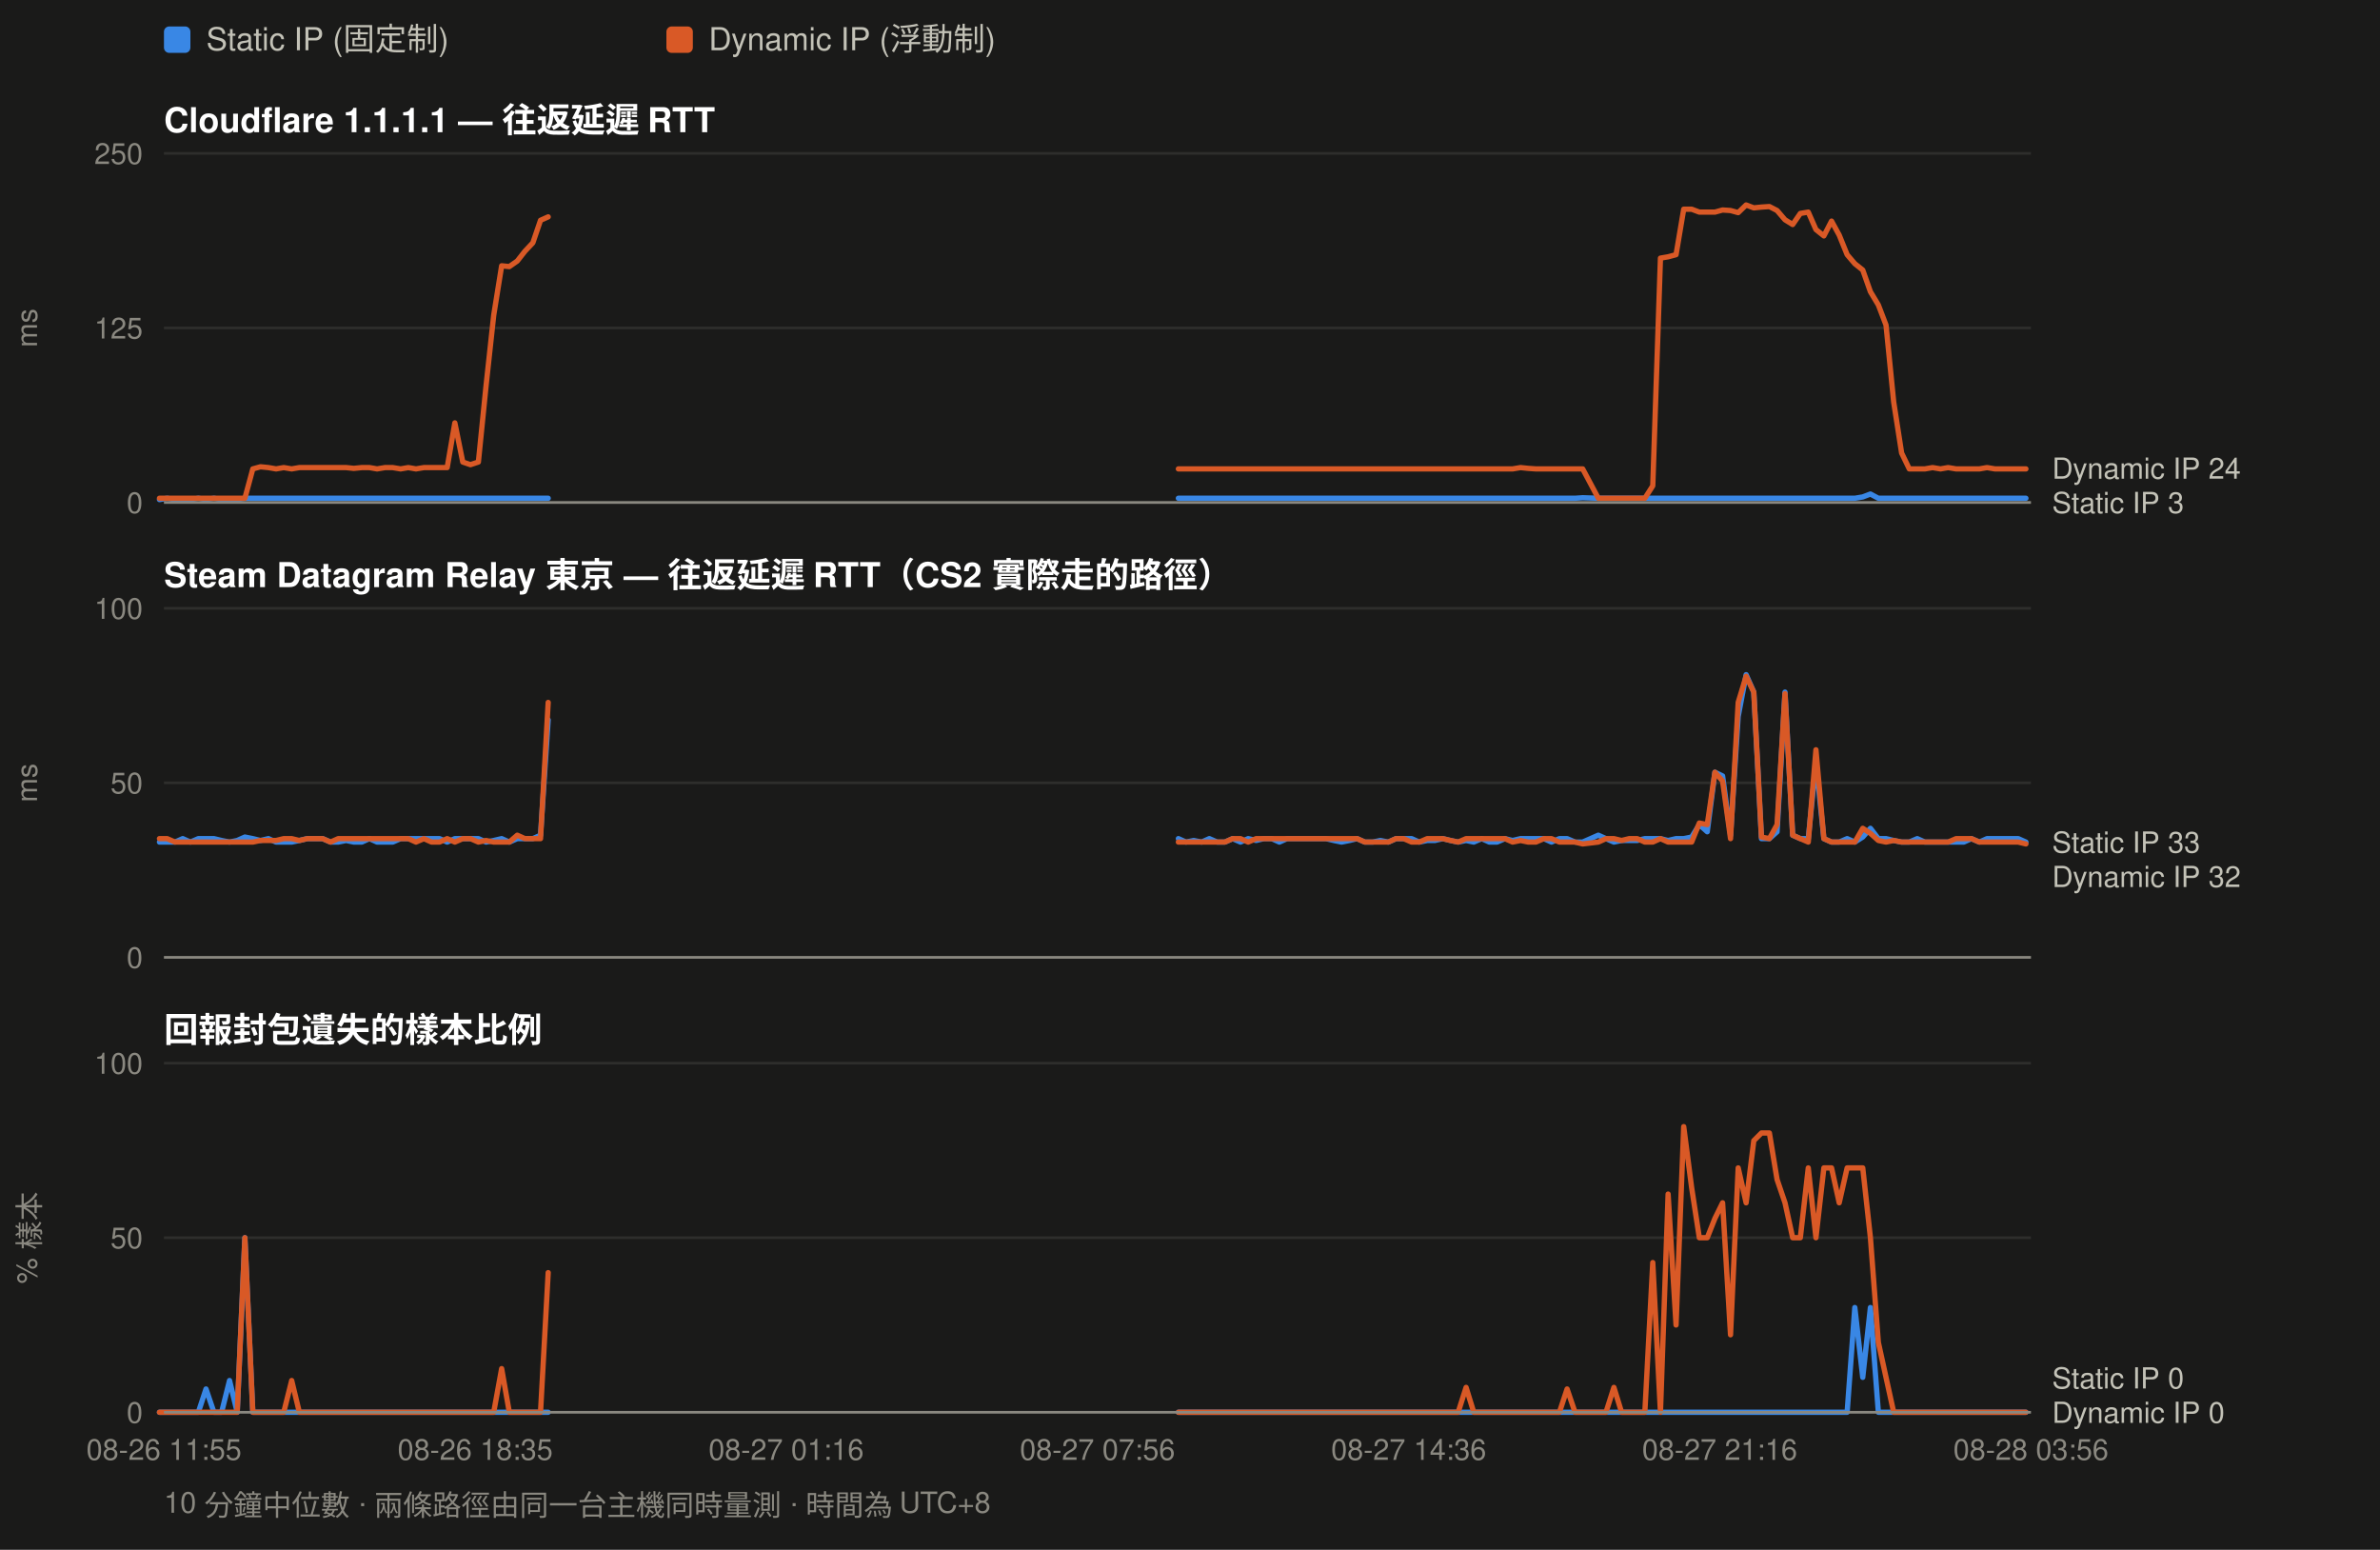
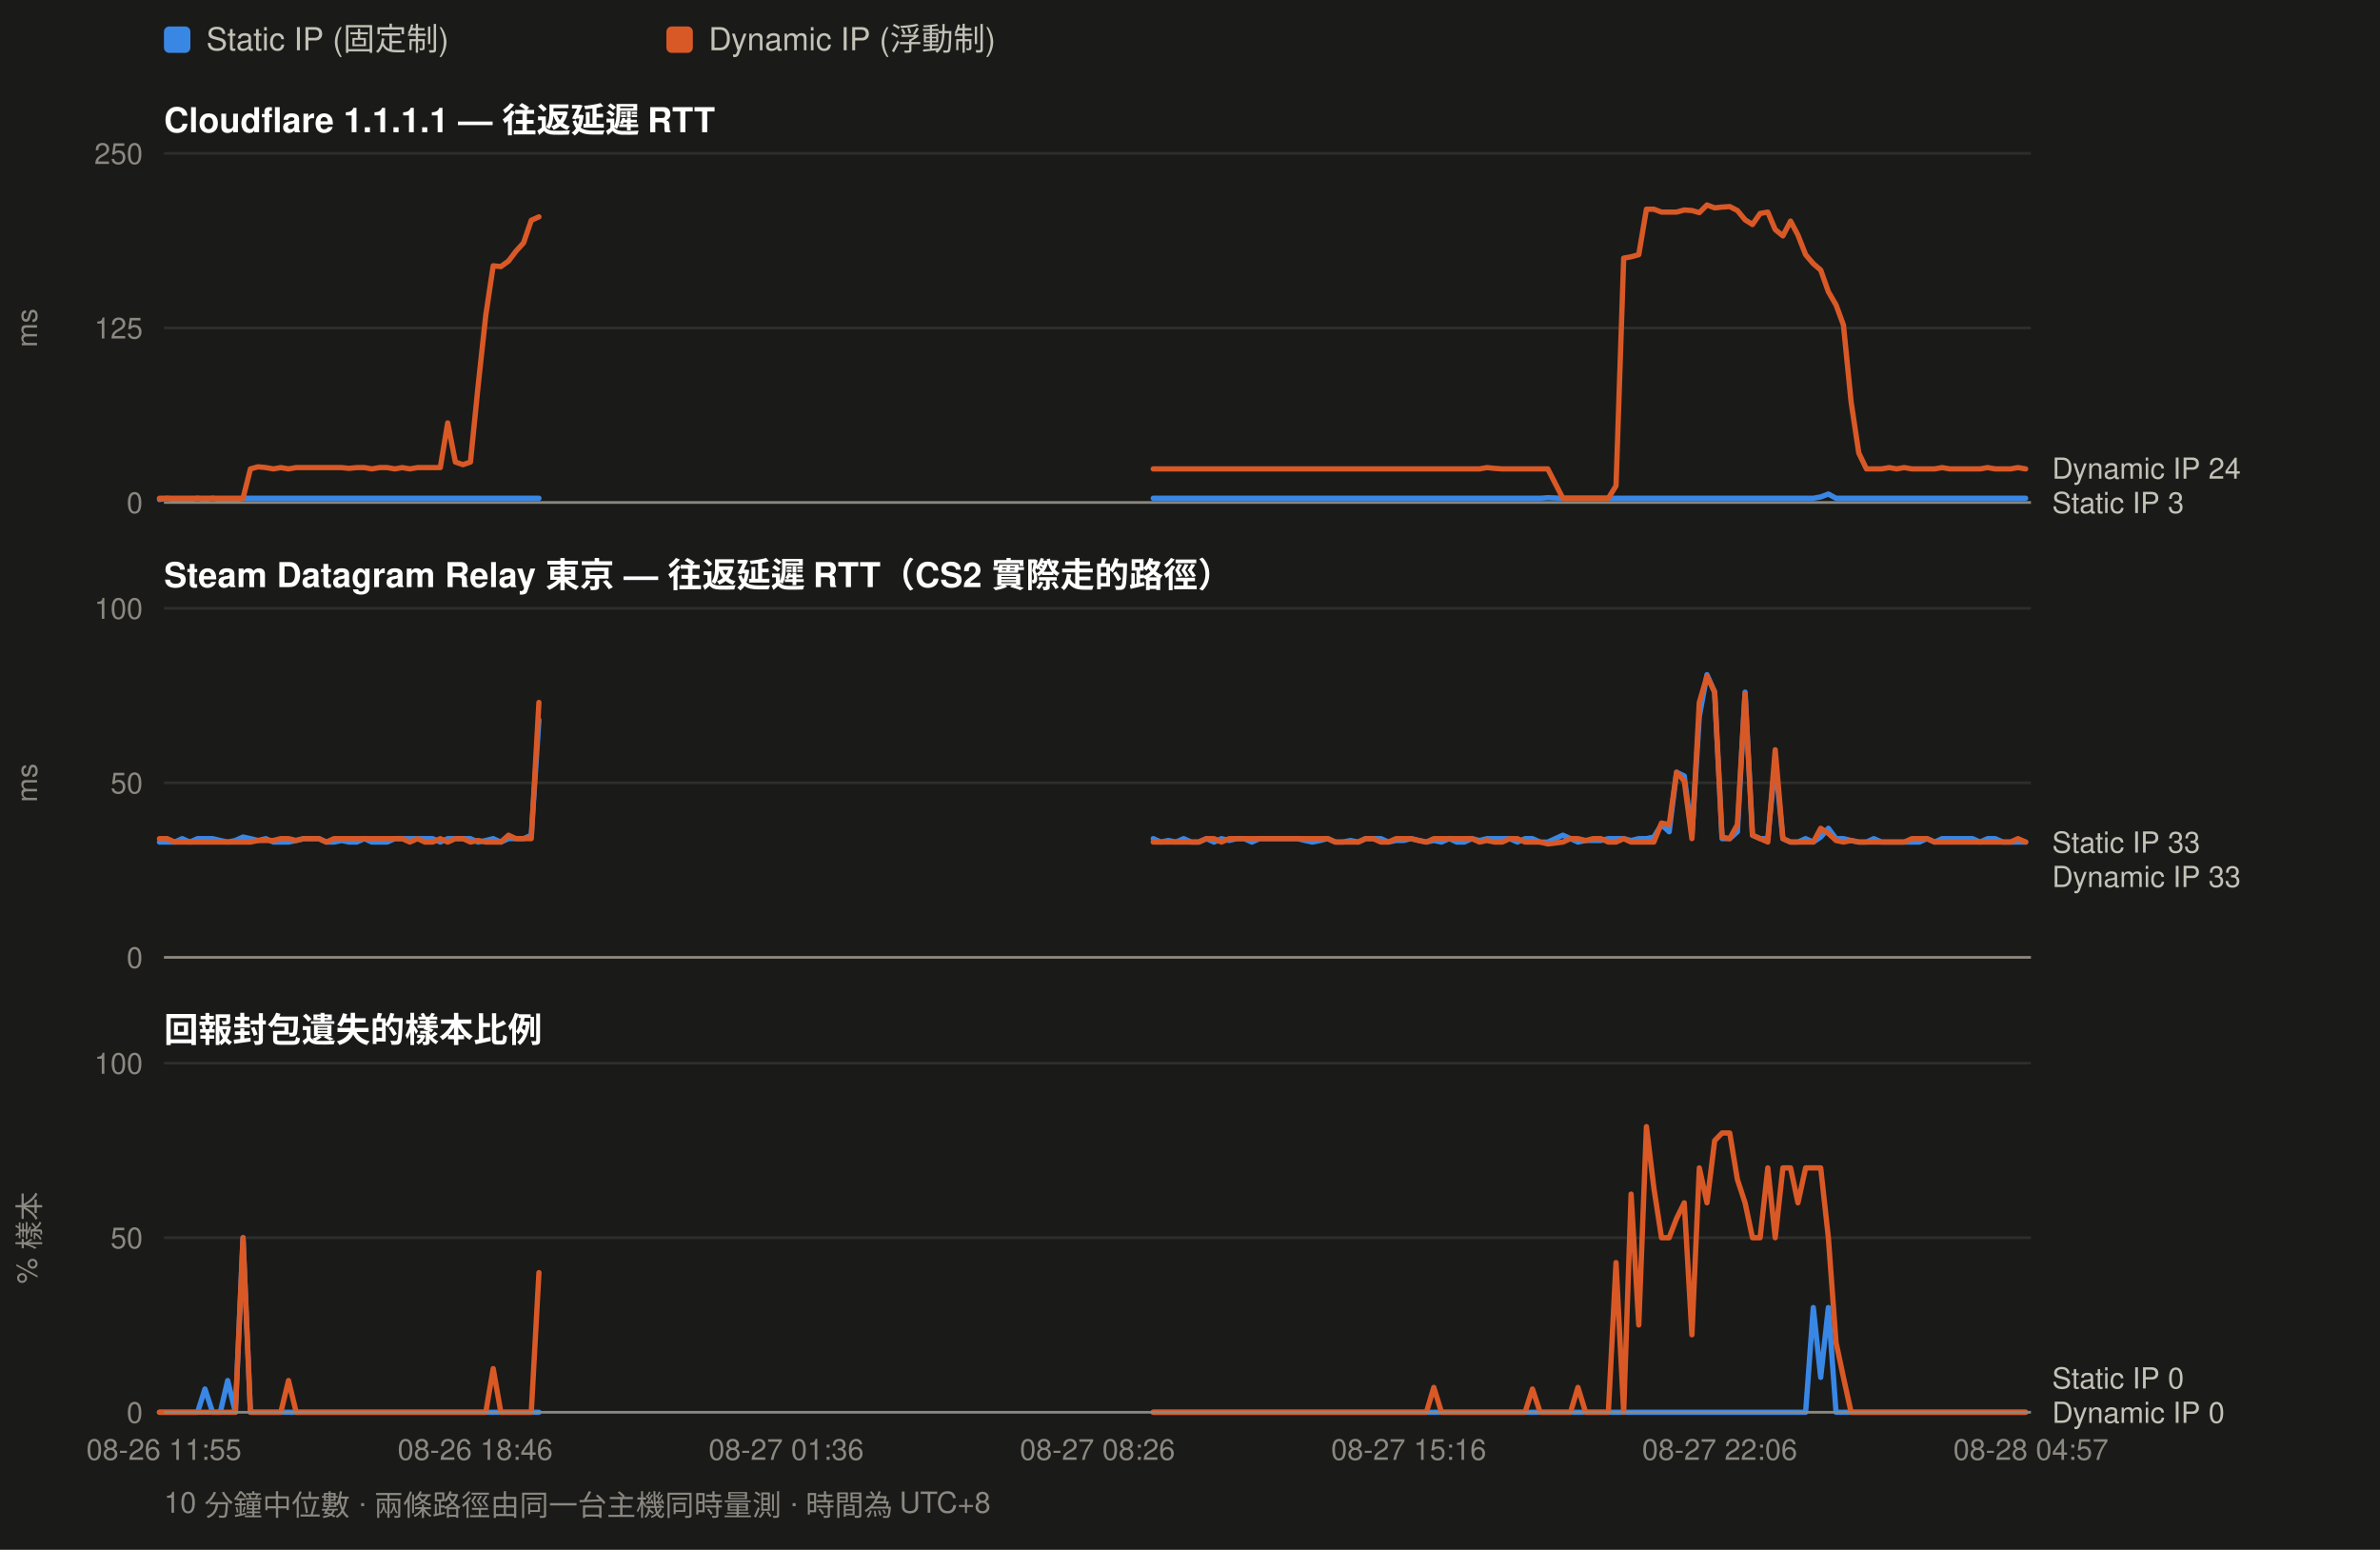
<svg xmlns="http://www.w3.org/2000/svg" width="900" height="586" viewBox="0 0 900 586" font-family="ui-sans-serif,-apple-system,Segoe UI,Helvetica,Arial,sans-serif">
  <rect width="900" height="586" fill="#1a1a19" />
  <rect x="62" y="10" width="10" height="10" rx="2" fill="#3987e5" />
  <text x="78" y="19" font-size="12" fill="#c3c2b7">Static IP (固定制)</text>
  <rect x="252" y="10" width="10" height="10" rx="2" fill="#d95926" />
  <text x="268" y="19" font-size="12" fill="#c3c2b7">Dynamic IP (浮動制)</text>
  <text x="62" y="50" font-size="13" font-weight="600" fill="#ffffff">Cloudflare 1.1.1.1 — 往返延遲 RTT</text>
  <line x1="62" y1="190.0" x2="768" y2="190.0" stroke="#2e2e2c" stroke-width="1" />
  <text x="54" y="194.0" font-size="11" text-anchor="end" fill="#8a8880">0</text>
  <line x1="62" y1="124.0" x2="768" y2="124.0" stroke="#2e2e2c" stroke-width="1" />
  <text x="54" y="128.0" font-size="11" text-anchor="end" fill="#8a8880">125</text>
  <line x1="62" y1="58.0" x2="768" y2="58.0" stroke="#2e2e2c" stroke-width="1" />
  <text x="54" y="62.0" font-size="11" text-anchor="end" fill="#8a8880">250</text>
  <text x="14" y="124.0" font-size="11" fill="#8a8880" transform="rotate(-90 14 124.0)" text-anchor="middle">ms</text>
-   <path d="M60.3 188.9 L63.2 188.4 L66.2 188.9 L69.1 188.9 L72.0 188.9 L75.0 188.4 L77.9 188.9 L80.9 188.4 L83.8 188.9 L86.8 188.9 L89.7 188.9 L92.6 188.4 L95.6 188.4 L98.5 188.4 L101.5 188.4 L104.4 188.4 L107.3 188.4 L110.3 188.4 L113.2 188.4 L116.2 188.4 L119.1 188.4 L122.0 188.4 L125.0 188.4 L127.9 188.4 L130.9 188.4 L133.8 188.4 L136.8 188.4 L139.7 188.4 L142.6 188.4 L145.6 188.4 L148.5 188.4 L151.5 188.4 L154.4 188.4 L157.3 188.4 L160.3 188.4 L163.2 188.4 L166.2 188.4 L169.1 188.4 L172.0 188.4 L175.0 188.4 L177.9 188.4 L180.9 188.4 L183.8 188.4 L186.7 188.4 L189.7 188.4 L192.6 188.4 L195.6 188.4 L198.5 188.4 L201.5 188.4 L204.4 188.4 L207.3 188.4" fill="none" stroke="#3987e5" stroke-width="2" stroke-linejoin="round" stroke-linecap="round" />
-   <path d="M445.6 188.4 L448.5 188.4 L451.4 188.4 L454.4 188.4 L457.3 188.4 L460.3 188.4 L463.2 188.4 L466.1 188.4 L469.1 188.4 L472.0 188.4 L475.0 188.4 L477.9 188.4 L480.9 188.4 L483.8 188.4 L486.7 188.4 L489.7 188.4 L492.6 188.4 L495.6 188.4 L498.5 188.4 L501.4 188.4 L504.4 188.4 L507.3 188.4 L510.3 188.4 L513.2 188.4 L516.1 188.4 L519.1 188.4 L522.0 188.4 L525.0 188.4 L527.9 188.4 L530.8 188.4 L533.8 188.4 L536.7 188.4 L539.7 188.4 L542.6 188.4 L545.6 188.4 L548.5 188.4 L551.4 188.4 L554.4 188.4 L557.3 188.4 L560.3 188.4 L563.2 188.4 L566.1 188.4 L569.1 188.4 L572.0 188.4 L575.0 188.4 L577.9 188.4 L580.8 188.4 L583.8 188.4 L586.7 188.4 L589.7 188.4 L592.6 188.4 L595.6 188.4 L598.5 188.2 L604.4 188.4 L607.3 188.4 L610.3 188.4 L613.2 188.4 L616.1 188.4 L619.1 188.4 L622.0 188.4 L625.0 188.4 L627.9 188.4 L630.8 188.4 L633.8 188.4 L636.7 188.4 L639.7 188.4 L642.6 188.4 L645.6 188.4 L648.5 188.4 L651.4 188.4 L654.4 188.4 L657.3 188.4 L660.3 188.4 L663.2 188.4 L666.1 188.4 L669.1 188.4 L672.0 188.4 L675.0 188.4 L677.9 188.4 L680.8 188.4 L683.8 188.4 L686.7 188.4 L689.7 188.4 L692.6 188.4 L695.5 188.4 L698.5 188.4 L701.4 188.4 L704.4 187.9 L707.3 186.8 L710.3 188.4 L713.2 188.4 L716.1 188.4 L719.1 188.4 L722.0 188.4 L725.0 188.4 L727.9 188.4 L730.8 188.4 L733.8 188.4 L736.7 188.4 L739.7 188.4 L742.6 188.4 L745.5 188.4 L748.5 188.4 L751.4 188.4 L754.4 188.4 L757.3 188.4 L760.3 188.4 L763.2 188.4 L766.1 188.4" fill="none" stroke="#3987e5" stroke-width="2" stroke-linejoin="round" stroke-linecap="round" />
-   <path d="M60.3 188.4 L63.2 188.4 L66.2 188.4 L69.1 188.4 L72.0 188.4 L75.0 188.4 L77.9 188.4 L80.9 188.4 L83.8 188.4 L86.8 188.4 L89.7 188.4 L92.6 188.4 L95.6 177.3 L98.5 176.5 L101.5 176.8 L104.4 177.3 L107.3 176.8 L110.3 177.3 L113.2 176.8 L116.2 176.8 L119.1 176.8 L122.0 176.8 L125.0 176.8 L127.9 176.8 L130.9 176.8 L133.8 177.1 L136.8 176.8 L139.7 176.8 L142.6 177.3 L145.6 176.8 L148.5 176.8 L151.5 177.3 L154.4 176.8 L157.3 177.3 L160.3 176.8 L163.2 176.8 L166.2 176.8 L169.1 176.8 L172.0 159.9 L175.0 174.7 L177.9 175.7 L180.9 174.7 L183.8 145.9 L186.7 119.2 L189.7 100.5 L192.6 100.8 L195.6 98.7 L198.5 95.0 L201.5 91.8 L204.4 83.3 L207.3 82.0" fill="none" stroke="#d95926" stroke-width="2" stroke-linejoin="round" stroke-linecap="round" />
-   <path d="M445.6 177.3 L448.5 177.3 L451.4 177.3 L454.4 177.3 L457.3 177.3 L460.3 177.3 L463.2 177.3 L466.1 177.3 L469.1 177.3 L472.0 177.3 L475.0 177.3 L477.9 177.3 L480.9 177.3 L483.8 177.3 L486.7 177.3 L489.7 177.3 L492.6 177.3 L495.6 177.3 L498.5 177.3 L501.4 177.3 L504.4 177.3 L507.3 177.3 L510.3 177.3 L513.2 177.3 L516.1 177.3 L519.1 177.3 L522.0 177.3 L525.0 177.3 L527.9 177.3 L530.8 177.3 L533.8 177.3 L536.7 177.3 L539.7 177.3 L542.6 177.3 L545.6 177.3 L548.5 177.3 L551.4 177.3 L554.4 177.3 L557.3 177.3 L560.3 177.3 L563.2 177.3 L566.1 177.3 L569.1 177.3 L572.0 177.3 L575.0 176.8 L577.9 177.1 L580.8 177.3 L583.8 177.3 L586.7 177.3 L589.7 177.3 L592.6 177.3 L595.6 177.3 L598.5 177.3 L604.4 188.4 L607.3 188.4 L610.3 188.4 L613.2 188.4 L616.1 188.4 L619.1 188.4 L622.0 188.4 L625.0 183.7 L627.9 97.6 L630.8 97.1 L633.8 96.3 L636.7 79.1 L639.7 79.1 L642.6 80.2 L645.6 80.2 L648.5 80.2 L651.4 79.4 L654.4 79.6 L657.3 80.4 L660.3 77.5 L663.2 78.6 L666.1 78.3 L669.1 78.1 L672.0 79.6 L675.0 83.1 L677.9 84.9 L680.8 80.7 L683.8 80.2 L686.7 86.8 L689.7 89.2 L692.6 83.6 L695.5 88.9 L698.5 96.3 L701.4 99.7 L704.4 102.1 L707.3 110.3 L710.3 115.3 L713.2 122.9 L716.1 152.0 L719.1 171.3 L722.0 177.3 L725.0 177.3 L727.9 177.3 L730.8 176.8 L733.8 177.3 L736.7 176.8 L739.7 177.3 L742.6 177.3 L745.5 177.3 L748.5 177.3 L751.4 176.8 L754.4 177.3 L757.3 177.3 L760.3 177.3 L763.2 177.3 L766.1 177.3" fill="none" stroke="#d95926" stroke-width="2" stroke-linejoin="round" stroke-linecap="round" />
+   <path d="M60.3 188.9 L63.2 188.4 L66.1 188.9 L68.9 188.9 L71.8 188.9 L74.7 188.4 L77.5 188.9 L80.4 188.4 L83.3 188.9 L86.1 188.9 L89.0 188.9 L91.9 188.4 L94.7 188.4 L97.6 188.4 L100.5 188.4 L103.4 188.4 L106.2 188.4 L109.1 188.4 L112.0 188.4 L114.8 188.4 L117.7 188.4 L120.6 188.4 L123.4 188.4 L126.3 188.4 L129.2 188.4 L132.0 188.4 L134.9 188.4 L137.8 188.4 L140.6 188.4 L143.5 188.4 L146.4 188.4 L149.3 188.4 L152.1 188.4 L155.0 188.4 L157.9 188.4 L160.7 188.4 L163.6 188.4 L166.5 188.4 L169.3 188.4 L172.2 188.4 L175.1 188.4 L177.9 188.4 L180.8 188.4 L183.7 188.4 L186.5 188.4 L189.4 188.4 L192.3 188.4 L195.1 188.4 L198.0 188.4 L200.9 188.4 L203.8 188.4" fill="none" stroke="#3987e5" stroke-width="2" stroke-linejoin="round" stroke-linecap="round" />
+   <path d="M436.1 188.4 L439.0 188.4 L441.8 188.4 L444.7 188.4 L447.6 188.4 L450.5 188.4 L453.3 188.4 L456.2 188.4 L459.1 188.4 L461.9 188.4 L464.8 188.4 L467.7 188.4 L470.5 188.4 L473.4 188.4 L476.3 188.4 L479.1 188.4 L482.0 188.4 L484.9 188.4 L487.7 188.4 L490.6 188.4 L493.5 188.4 L496.3 188.4 L499.2 188.4 L502.1 188.4 L505.0 188.4 L507.8 188.4 L510.7 188.4 L513.6 188.4 L516.4 188.4 L519.3 188.4 L522.2 188.4 L525.0 188.4 L527.9 188.4 L530.8 188.4 L533.6 188.4 L536.5 188.4 L539.4 188.4 L542.2 188.4 L545.1 188.4 L548.0 188.4 L550.9 188.4 L553.7 188.4 L556.6 188.4 L559.5 188.4 L562.3 188.4 L565.2 188.4 L568.1 188.4 L570.9 188.4 L573.8 188.4 L576.7 188.4 L579.5 188.4 L582.4 188.4 L585.3 188.2 L591.0 188.4 L593.9 188.4 L596.7 188.4 L599.6 188.4 L602.5 188.4 L605.4 188.4 L608.2 188.4 L611.1 188.4 L614.0 188.4 L616.8 188.4 L619.7 188.4 L622.6 188.4 L625.4 188.4 L628.3 188.4 L631.2 188.4 L634.0 188.4 L636.9 188.4 L639.8 188.4 L642.6 188.4 L645.5 188.4 L648.4 188.4 L651.2 188.4 L654.1 188.4 L657.0 188.4 L659.9 188.4 L662.7 188.4 L665.6 188.4 L668.5 188.4 L671.3 188.4 L674.2 188.4 L677.1 188.4 L679.9 188.4 L682.8 188.4 L685.7 188.4 L688.5 187.9 L691.4 186.8 L694.3 188.4 L697.1 188.4 L700.0 188.4 L702.9 188.4 L705.8 188.4 L708.6 188.4 L711.5 188.4 L714.4 188.4 L717.2 188.4 L720.1 188.4 L723.0 188.4 L725.8 188.4 L728.7 188.4 L731.6 188.4 L734.4 188.4 L737.3 188.4 L740.2 188.4 L743.0 188.4 L745.9 188.4 L748.8 188.4 L751.6 188.4 L754.5 188.4 L757.4 188.4 L760.3 188.4 L763.1 188.4 L766.0 188.4" fill="none" stroke="#3987e5" stroke-width="2" stroke-linejoin="round" stroke-linecap="round" />
+   <path d="M60.3 188.4 L63.2 188.4 L66.1 188.4 L68.9 188.4 L71.8 188.4 L74.7 188.4 L77.5 188.4 L80.4 188.4 L83.3 188.4 L86.1 188.4 L89.0 188.4 L91.9 188.4 L94.7 177.3 L97.6 176.5 L100.5 176.8 L103.4 177.3 L106.2 176.8 L109.1 177.3 L112.0 176.8 L114.8 176.8 L117.7 176.8 L120.6 176.8 L123.4 176.8 L126.3 176.8 L129.2 176.8 L132.0 177.1 L134.9 176.8 L137.8 176.8 L140.6 177.3 L143.5 176.8 L146.4 176.8 L149.3 177.3 L152.1 176.8 L155.0 177.3 L157.9 176.8 L160.7 176.8 L163.6 176.8 L166.5 176.8 L169.3 159.9 L172.2 174.7 L175.1 175.7 L177.9 174.7 L180.8 145.9 L183.7 119.2 L186.5 100.5 L189.4 100.8 L192.3 98.7 L195.1 95.0 L198.0 91.8 L200.9 83.3 L203.8 82.0" fill="none" stroke="#d95926" stroke-width="2" stroke-linejoin="round" stroke-linecap="round" />
+   <path d="M436.1 177.3 L439.0 177.3 L441.8 177.3 L444.7 177.3 L447.6 177.3 L450.5 177.3 L453.3 177.3 L456.2 177.3 L459.1 177.3 L461.9 177.3 L464.8 177.3 L467.7 177.3 L470.5 177.3 L473.4 177.3 L476.3 177.3 L479.1 177.3 L482.0 177.3 L484.9 177.3 L487.7 177.3 L490.6 177.3 L493.5 177.3 L496.3 177.3 L499.2 177.3 L502.1 177.3 L505.0 177.3 L507.8 177.3 L510.7 177.3 L513.6 177.3 L516.4 177.3 L519.3 177.3 L522.2 177.3 L525.0 177.3 L527.9 177.3 L530.8 177.3 L533.6 177.3 L536.5 177.3 L539.4 177.3 L542.2 177.3 L545.1 177.3 L548.0 177.3 L550.9 177.3 L553.7 177.3 L556.6 177.3 L559.5 177.3 L562.3 176.8 L565.2 177.1 L568.1 177.3 L570.9 177.3 L573.8 177.3 L576.7 177.3 L579.5 177.3 L582.4 177.3 L585.3 177.3 L591.0 188.4 L593.9 188.4 L596.7 188.4 L599.6 188.4 L602.5 188.4 L605.4 188.4 L608.2 188.4 L611.1 183.7 L614.0 97.6 L616.8 97.1 L619.7 96.3 L622.6 79.1 L625.4 79.1 L628.3 80.2 L631.2 80.2 L634.0 80.2 L636.9 79.4 L639.8 79.6 L642.6 80.4 L645.5 77.5 L648.4 78.6 L651.2 78.3 L654.1 78.1 L657.0 79.6 L659.9 83.1 L662.7 84.9 L665.6 80.7 L668.5 80.2 L671.3 86.8 L674.2 89.2 L677.1 83.6 L679.9 88.9 L682.8 96.3 L685.7 99.7 L688.5 102.1 L691.4 110.3 L694.3 115.3 L697.1 122.9 L700.0 152.0 L702.9 171.3 L705.8 177.3 L708.6 177.3 L711.5 177.3 L714.4 176.8 L717.2 177.3 L720.1 176.8 L723.0 177.3 L725.8 177.3 L728.7 177.3 L731.6 177.3 L734.4 176.8 L737.3 177.3 L740.2 177.3 L743.0 177.3 L745.9 177.3 L748.8 177.3 L751.6 176.8 L754.5 177.3 L757.4 177.3 L760.3 177.3 L763.1 176.8 L766.0 177.3" fill="none" stroke="#d95926" stroke-width="2" stroke-linejoin="round" stroke-linecap="round" />
  <text x="776" y="181.0" font-size="11" fill="#c3c2b7">Dynamic IP 24</text>
  <text x="776" y="194.0" font-size="11" fill="#c3c2b7">Static IP 3</text>
  <line x1="62" y1="190" x2="768" y2="190" stroke="#8a8880" stroke-width="1" />
  <text x="62" y="222" font-size="13" font-weight="600" fill="#ffffff">Steam Datagram Relay 東京 — 往返延遲 RTT（CS2 實際走的路徑）</text>
  <line x1="62" y1="362.0" x2="768" y2="362.0" stroke="#2e2e2c" stroke-width="1" />
  <text x="54" y="366.0" font-size="11" text-anchor="end" fill="#8a8880">0</text>
  <line x1="62" y1="296.0" x2="768" y2="296.0" stroke="#2e2e2c" stroke-width="1" />
  <text x="54" y="300.0" font-size="11" text-anchor="end" fill="#8a8880">50</text>
  <line x1="62" y1="230.0" x2="768" y2="230.0" stroke="#2e2e2c" stroke-width="1" />
  <text x="54" y="234.0" font-size="11" text-anchor="end" fill="#8a8880">100</text>
  <text x="14" y="296.0" font-size="11" fill="#8a8880" transform="rotate(-90 14 296.0)" text-anchor="middle">ms</text>
-   <path d="M60.3 318.4 L63.2 318.4 L66.2 318.4 L69.1 317.1 L72.0 318.4 L75.0 317.1 L77.9 317.1 L80.9 317.1 L83.8 317.8 L86.8 318.4 L89.7 317.8 L92.6 316.5 L95.6 317.1 L98.5 317.8 L101.5 317.1 L104.4 318.4 L107.3 318.4 L110.3 318.4 L113.2 317.8 L116.2 317.1 L119.1 317.1 L122.0 317.1 L125.0 318.4 L127.9 318.4 L130.9 317.8 L133.8 318.4 L136.8 318.4 L139.7 317.1 L142.6 318.4 L145.6 318.4 L148.5 318.4 L151.5 317.1 L154.4 317.1 L157.3 317.1 L160.3 317.1 L163.2 317.1 L166.2 317.1 L169.1 318.4 L172.0 317.1 L175.0 317.1 L177.9 317.1 L180.9 317.1 L183.8 318.4 L186.7 317.8 L189.7 317.1 L192.6 318.4 L195.6 317.1 L198.5 317.1 L201.5 317.1 L204.4 315.8 L207.3 272.2" fill="none" stroke="#3987e5" stroke-width="2" stroke-linejoin="round" stroke-linecap="round" />
-   <path d="M445.6 317.1 L448.5 318.4 L451.4 317.8 L454.4 318.4 L457.3 317.1 L460.3 318.4 L463.2 318.4 L466.1 317.1 L469.1 318.4 L472.0 317.1 L475.0 317.8 L477.9 317.1 L480.9 317.1 L483.8 318.4 L486.7 317.1 L489.7 317.1 L492.6 317.1 L495.6 317.1 L498.5 317.1 L501.4 317.1 L504.4 317.8 L507.3 318.4 L510.3 317.8 L513.2 317.1 L516.1 318.4 L519.1 318.4 L522.0 317.8 L525.0 318.4 L527.9 317.1 L530.8 317.1 L533.8 317.1 L536.7 318.4 L539.7 317.8 L542.6 317.8 L545.6 317.1 L548.5 317.8 L551.4 318.4 L554.4 317.8 L557.3 318.4 L560.3 317.1 L563.2 318.4 L566.1 318.4 L569.1 317.1 L572.0 317.8 L575.0 317.1 L577.9 317.1 L580.8 317.1 L583.8 317.1 L586.7 318.4 L589.7 317.1 L592.6 317.1 L595.6 318.4 L598.5 318.4 L604.4 315.8 L607.3 317.1 L610.3 318.4 L613.2 317.8 L616.1 317.8 L619.1 317.8 L622.0 317.1 L625.0 317.1 L627.9 317.1 L630.8 317.8 L633.8 317.1 L636.7 317.1 L639.7 316.5 L642.6 311.8 L645.6 314.5 L648.5 292.0 L651.4 293.4 L654.4 315.8 L657.3 270.9 L660.3 255.1 L663.2 261.7 L666.1 317.1 L669.1 317.1 L672.0 314.5 L675.0 261.7 L677.9 315.8 L680.8 317.1 L683.8 317.1 L686.7 288.1 L689.7 317.1 L692.6 318.4 L695.5 318.4 L698.5 317.1 L701.4 318.4 L704.4 316.5 L707.3 313.2 L710.3 317.1 L713.2 317.1 L716.1 317.8 L719.1 318.4 L722.0 318.4 L725.0 317.1 L727.9 318.4 L730.8 318.4 L733.8 318.4 L736.7 318.4 L739.7 318.4 L742.6 318.4 L745.5 317.1 L748.5 318.4 L751.4 317.1 L754.4 317.1 L757.3 317.1 L760.3 317.1 L763.2 317.1 L766.1 318.4" fill="none" stroke="#3987e5" stroke-width="2" stroke-linejoin="round" stroke-linecap="round" />
-   <path d="M60.3 317.1 L63.2 317.1 L66.2 318.4 L69.1 318.4 L72.0 318.4 L75.0 318.4 L77.9 318.4 L80.9 318.4 L83.8 318.4 L86.8 318.4 L89.7 318.4 L92.6 318.4 L95.6 318.4 L98.5 317.8 L101.5 317.8 L104.4 317.8 L107.3 317.1 L110.3 317.1 L113.2 317.8 L116.2 317.1 L119.1 317.1 L122.0 317.1 L125.0 318.4 L127.9 317.1 L130.9 317.1 L133.8 317.1 L136.8 317.1 L139.7 317.1 L142.6 317.1 L145.6 317.1 L148.5 317.1 L151.5 317.1 L154.4 317.1 L157.3 318.4 L160.3 317.1 L163.2 318.4 L166.2 318.4 L169.1 317.1 L172.0 318.4 L175.0 317.1 L177.9 317.1 L180.9 318.4 L183.8 317.8 L186.7 318.4 L189.7 318.4 L192.6 318.4 L195.6 315.8 L198.5 317.1 L201.5 317.1 L204.4 317.1 L207.3 265.6" fill="none" stroke="#d95926" stroke-width="2" stroke-linejoin="round" stroke-linecap="round" />
-   <path d="M445.6 318.4 L448.5 318.4 L451.4 318.4 L454.4 318.4 L457.3 318.4 L460.3 318.4 L463.2 318.4 L466.1 317.1 L469.1 317.1 L472.0 318.4 L475.0 317.1 L477.9 317.1 L480.9 317.1 L483.8 317.1 L486.7 317.1 L489.7 317.1 L492.6 317.1 L495.6 317.1 L498.5 317.1 L501.4 317.1 L504.4 317.1 L507.3 317.1 L510.3 317.1 L513.2 317.1 L516.1 318.4 L519.1 318.4 L522.0 318.4 L525.0 318.4 L527.9 317.1 L530.8 317.1 L533.8 318.4 L536.7 318.4 L539.7 317.1 L542.6 317.1 L545.6 317.1 L548.5 317.8 L551.4 318.4 L554.4 317.1 L557.3 317.1 L560.3 317.1 L563.2 317.1 L566.1 317.1 L569.1 317.1 L572.0 318.4 L575.0 317.8 L577.9 318.4 L580.8 318.4 L583.8 317.1 L586.7 317.1 L589.7 318.4 L592.6 318.4 L595.6 318.4 L598.5 319.1 L604.4 318.4 L607.3 317.1 L610.3 317.1 L613.2 317.8 L616.1 317.1 L619.1 317.1 L622.0 318.4 L625.0 318.4 L627.9 317.1 L630.8 318.4 L633.8 318.4 L636.7 318.4 L639.7 318.4 L642.6 311.2 L645.6 311.8 L648.5 292.0 L651.4 295.3 L654.4 317.1 L657.3 265.6 L660.3 255.7 L663.2 261.7 L666.1 316.5 L669.1 317.1 L672.0 311.8 L675.0 262.3 L677.9 315.8 L680.8 317.1 L683.8 318.4 L686.7 283.5 L689.7 317.1 L692.6 318.4 L695.5 318.4 L698.5 318.4 L701.4 318.4 L704.4 313.2 L707.3 315.1 L710.3 317.8 L713.2 318.4 L716.1 317.8 L719.1 318.4 L722.0 318.4 L725.0 318.4 L727.9 318.4 L730.8 318.4 L733.8 318.4 L736.7 318.4 L739.7 317.1 L742.6 317.1 L745.5 317.1 L748.5 318.4 L751.4 318.4 L754.4 318.4 L757.3 318.4 L760.3 318.4 L763.2 318.4 L766.1 319.1" fill="none" stroke="#d95926" stroke-width="2" stroke-linejoin="round" stroke-linecap="round" />
+   <path d="M60.3 318.4 L63.2 318.4 L66.1 318.4 L68.9 317.1 L71.8 318.4 L74.7 317.1 L77.5 317.1 L80.4 317.1 L83.3 317.8 L86.1 318.4 L89.0 317.8 L91.9 316.5 L94.7 317.1 L97.6 317.8 L100.5 317.1 L103.4 318.4 L106.2 318.4 L109.1 318.4 L112.0 317.8 L114.8 317.1 L117.7 317.1 L120.6 317.1 L123.4 318.4 L126.3 318.4 L129.2 317.8 L132.0 318.4 L134.9 318.4 L137.8 317.1 L140.6 318.4 L143.5 318.4 L146.4 318.4 L149.3 317.1 L152.1 317.1 L155.0 317.1 L157.9 317.1 L160.7 317.1 L163.6 317.1 L166.5 318.4 L169.3 317.1 L172.2 317.1 L175.1 317.1 L177.9 317.1 L180.8 318.4 L183.7 317.8 L186.5 317.1 L189.4 318.4 L192.3 317.1 L195.1 317.1 L198.0 317.1 L200.9 315.8 L203.8 272.2" fill="none" stroke="#3987e5" stroke-width="2" stroke-linejoin="round" stroke-linecap="round" />
+   <path d="M436.1 317.1 L439.0 318.4 L441.8 317.8 L444.7 318.4 L447.6 317.1 L450.5 318.4 L453.3 318.4 L456.2 317.1 L459.1 318.4 L461.9 317.1 L464.8 317.8 L467.7 317.1 L470.5 317.1 L473.4 318.4 L476.3 317.1 L479.1 317.1 L482.0 317.1 L484.9 317.1 L487.7 317.1 L490.6 317.1 L493.5 317.8 L496.3 318.4 L499.2 317.8 L502.1 317.1 L505.0 318.4 L507.8 318.4 L510.7 317.8 L513.6 318.4 L516.4 317.1 L519.3 317.1 L522.2 317.1 L525.0 318.4 L527.9 317.8 L530.8 317.8 L533.6 317.1 L536.5 317.8 L539.4 318.4 L542.2 317.8 L545.1 318.4 L548.0 317.1 L550.9 318.4 L553.7 318.4 L556.6 317.1 L559.5 317.8 L562.3 317.1 L565.2 317.1 L568.1 317.1 L570.9 317.1 L573.8 318.4 L576.7 317.1 L579.5 317.1 L582.4 318.4 L585.3 318.4 L591.0 315.8 L593.9 317.1 L596.7 318.4 L599.6 317.8 L602.5 317.8 L605.4 317.8 L608.2 317.1 L611.1 317.1 L614.0 317.1 L616.8 317.8 L619.7 317.1 L622.6 317.1 L625.4 316.5 L628.3 311.8 L631.2 314.5 L634.0 292.0 L636.9 293.4 L639.8 315.8 L642.6 270.9 L645.5 255.1 L648.4 261.7 L651.2 317.1 L654.1 317.1 L657.0 314.5 L659.9 261.7 L662.7 315.8 L665.6 317.1 L668.5 317.1 L671.3 288.1 L674.2 317.1 L677.1 318.4 L679.9 318.4 L682.8 317.1 L685.7 318.4 L688.5 316.5 L691.4 313.2 L694.3 317.1 L697.1 317.1 L700.0 317.8 L702.9 318.4 L705.8 318.4 L708.6 317.1 L711.5 318.4 L714.4 318.4 L717.2 318.4 L720.1 318.4 L723.0 318.4 L725.8 318.4 L728.7 317.1 L731.6 318.4 L734.4 317.1 L737.3 317.1 L740.2 317.1 L743.0 317.1 L745.9 317.1 L748.8 318.4 L751.6 317.1 L754.5 317.1 L757.4 318.4 L760.3 318.4 L763.1 318.4 L766.0 318.4" fill="none" stroke="#3987e5" stroke-width="2" stroke-linejoin="round" stroke-linecap="round" />
+   <path d="M60.3 317.1 L63.2 317.1 L66.1 318.4 L68.9 318.4 L71.8 318.4 L74.7 318.4 L77.5 318.4 L80.4 318.4 L83.3 318.4 L86.1 318.4 L89.0 318.4 L91.9 318.4 L94.7 318.4 L97.6 317.8 L100.5 317.8 L103.4 317.8 L106.2 317.1 L109.1 317.1 L112.0 317.8 L114.8 317.1 L117.7 317.1 L120.6 317.1 L123.4 318.4 L126.3 317.1 L129.2 317.1 L132.0 317.1 L134.9 317.1 L137.8 317.1 L140.6 317.1 L143.5 317.1 L146.4 317.1 L149.3 317.1 L152.1 317.1 L155.0 318.4 L157.9 317.1 L160.7 318.4 L163.6 318.4 L166.5 317.1 L169.3 318.4 L172.2 317.1 L175.1 317.1 L177.9 318.4 L180.8 317.8 L183.7 318.4 L186.5 318.4 L189.4 318.4 L192.3 315.8 L195.1 317.1 L198.0 317.1 L200.9 317.1 L203.8 265.6" fill="none" stroke="#d95926" stroke-width="2" stroke-linejoin="round" stroke-linecap="round" />
+   <path d="M436.1 318.4 L439.0 318.4 L441.8 318.4 L444.7 318.4 L447.6 318.4 L450.5 318.4 L453.3 318.4 L456.2 317.1 L459.1 317.1 L461.9 318.4 L464.8 317.1 L467.7 317.1 L470.5 317.1 L473.4 317.1 L476.3 317.1 L479.1 317.1 L482.0 317.1 L484.9 317.1 L487.7 317.1 L490.6 317.1 L493.5 317.1 L496.3 317.1 L499.2 317.1 L502.1 317.1 L505.0 318.4 L507.8 318.4 L510.7 318.4 L513.6 318.4 L516.4 317.1 L519.3 317.1 L522.2 318.4 L525.0 318.4 L527.9 317.1 L530.8 317.1 L533.6 317.1 L536.5 317.8 L539.4 318.4 L542.2 317.1 L545.1 317.1 L548.0 317.1 L550.9 317.1 L553.7 317.1 L556.6 317.1 L559.5 318.4 L562.3 317.8 L565.2 318.4 L568.1 318.4 L570.9 317.1 L573.8 317.1 L576.7 318.4 L579.5 318.4 L582.4 318.4 L585.3 319.1 L591.0 318.4 L593.9 317.1 L596.7 317.1 L599.6 317.8 L602.5 317.1 L605.4 317.1 L608.2 318.4 L611.1 318.4 L614.0 317.1 L616.8 318.4 L619.7 318.4 L622.6 318.4 L625.4 318.4 L628.3 311.2 L631.2 311.8 L634.0 292.0 L636.9 295.3 L639.8 317.1 L642.6 265.6 L645.5 255.7 L648.4 261.7 L651.2 316.5 L654.1 317.1 L657.0 311.8 L659.9 262.3 L662.7 315.8 L665.6 317.1 L668.5 318.4 L671.3 283.5 L674.2 317.1 L677.1 318.4 L679.9 318.4 L682.8 318.4 L685.7 318.4 L688.5 313.2 L691.4 315.1 L694.3 317.8 L697.1 318.4 L700.0 317.8 L702.9 318.4 L705.8 318.4 L708.6 318.4 L711.5 318.4 L714.4 318.4 L717.2 318.4 L720.1 318.4 L723.0 317.1 L725.8 317.1 L728.7 317.1 L731.6 318.4 L734.4 318.4 L737.3 318.4 L740.2 318.4 L743.0 318.4 L745.9 318.4 L748.8 318.4 L751.6 318.4 L754.5 318.4 L757.4 318.4 L760.3 318.4 L763.1 317.1 L766.0 318.4" fill="none" stroke="#d95926" stroke-width="2" stroke-linejoin="round" stroke-linecap="round" />
  <text x="776" y="322.4" font-size="11" fill="#c3c2b7">Static IP 33</text>
-   <text x="776" y="335.4" font-size="11" fill="#c3c2b7">Dynamic IP 32</text>
+   <text x="776" y="335.4" font-size="11" fill="#c3c2b7">Dynamic IP 33</text>
  <line x1="62" y1="362" x2="768" y2="362" stroke="#8a8880" stroke-width="1" />
  <text x="62" y="394" font-size="13" font-weight="600" fill="#ffffff">回報封包遺失的樣本比例</text>
  <line x1="62" y1="534.0" x2="768" y2="534.0" stroke="#2e2e2c" stroke-width="1" />
  <text x="54" y="538.0" font-size="11" text-anchor="end" fill="#8a8880">0</text>
  <line x1="62" y1="468.0" x2="768" y2="468.0" stroke="#2e2e2c" stroke-width="1" />
  <text x="54" y="472.0" font-size="11" text-anchor="end" fill="#8a8880">50</text>
  <line x1="62" y1="402.0" x2="768" y2="402.0" stroke="#2e2e2c" stroke-width="1" />
  <text x="54" y="406.0" font-size="11" text-anchor="end" fill="#8a8880">100</text>
  <text x="14" y="468.0" font-size="11" fill="#8a8880" transform="rotate(-90 14 468.0)" text-anchor="middle">% 樣本</text>
-   <path d="M60.3 534.0 L63.2 534.0 L66.2 534.0 L69.1 534.0 L72.0 534.0 L75.0 534.0 L77.9 525.2 L80.9 534.0 L83.8 534.0 L86.8 522.0 L89.7 534.0 L92.6 468.0 L95.6 534.0 L98.5 534.0 L101.5 534.0 L104.4 534.0 L107.3 534.0 L110.3 534.0 L113.2 534.0 L116.2 534.0 L119.1 534.0 L122.0 534.0 L125.0 534.0 L127.9 534.0 L130.9 534.0 L133.8 534.0 L136.8 534.0 L139.7 534.0 L142.6 534.0 L145.6 534.0 L148.5 534.0 L151.5 534.0 L154.4 534.0 L157.3 534.0 L160.3 534.0 L163.2 534.0 L166.2 534.0 L169.1 534.0 L172.0 534.0 L175.0 534.0 L177.9 534.0 L180.9 534.0 L183.8 534.0 L186.7 534.0 L189.7 534.0 L192.6 534.0 L195.6 534.0 L198.5 534.0 L201.5 534.0 L204.4 534.0 L207.3 534.0" fill="none" stroke="#3987e5" stroke-width="2" stroke-linejoin="round" stroke-linecap="round" />
-   <path d="M445.6 534.0 L448.5 534.0 L451.4 534.0 L454.4 534.0 L457.3 534.0 L460.3 534.0 L463.2 534.0 L466.1 534.0 L469.1 534.0 L472.0 534.0 L475.0 534.0 L477.9 534.0 L480.9 534.0 L483.8 534.0 L486.7 534.0 L489.7 534.0 L492.6 534.0 L495.6 534.0 L498.5 534.0 L501.4 534.0 L504.4 534.0 L507.3 534.0 L510.3 534.0 L513.2 534.0 L516.1 534.0 L519.1 534.0 L522.0 534.0 L525.0 534.0 L527.9 534.0 L530.8 534.0 L533.8 534.0 L536.7 534.0 L539.7 534.0 L542.6 534.0 L545.6 534.0 L548.5 534.0 L551.4 534.0 L554.4 534.0 L557.3 534.0 L560.3 534.0 L563.2 534.0 L566.1 534.0 L569.1 534.0 L572.0 534.0 L575.0 534.0 L577.9 534.0 L580.8 534.0 L583.8 534.0 L586.7 534.0 L589.7 534.0 L592.6 534.0 L595.6 534.0 L598.5 534.0 L604.4 534.0 L607.3 534.0 L610.3 534.0 L613.2 534.0 L616.1 534.0 L619.1 534.0 L622.0 534.0 L625.0 534.0 L627.9 534.0 L630.8 534.0 L633.8 534.0 L636.7 534.0 L639.7 534.0 L642.6 534.0 L645.6 534.0 L648.5 534.0 L651.4 534.0 L654.4 534.0 L657.3 534.0 L660.3 534.0 L663.2 534.0 L666.1 534.0 L669.1 534.0 L672.0 534.0 L675.0 534.0 L677.9 534.0 L680.8 534.0 L683.8 534.0 L686.7 534.0 L689.7 534.0 L692.6 534.0 L695.5 534.0 L698.5 534.0 L701.4 494.4 L704.4 520.8 L707.3 494.4 L710.3 534.0 L713.2 534.0 L716.1 534.0 L719.1 534.0 L722.0 534.0 L725.0 534.0 L727.9 534.0 L730.8 534.0 L733.8 534.0 L736.7 534.0 L739.7 534.0 L742.6 534.0 L745.5 534.0 L748.5 534.0 L751.4 534.0 L754.4 534.0 L757.3 534.0 L760.3 534.0 L763.2 534.0 L766.1 534.0" fill="none" stroke="#3987e5" stroke-width="2" stroke-linejoin="round" stroke-linecap="round" />
-   <path d="M60.3 534.0 L63.2 534.0 L66.2 534.0 L69.1 534.0 L72.0 534.0 L75.0 534.0 L77.9 534.0 L80.9 534.0 L83.8 534.0 L86.8 534.0 L89.7 534.0 L92.6 468.0 L95.6 534.0 L98.5 534.0 L101.5 534.0 L104.4 534.0 L107.3 534.0 L110.3 522.0 L113.2 534.0 L116.2 534.0 L119.1 534.0 L122.0 534.0 L125.0 534.0 L127.9 534.0 L130.9 534.0 L133.8 534.0 L136.8 534.0 L139.7 534.0 L142.6 534.0 L145.6 534.0 L148.5 534.0 L151.5 534.0 L154.4 534.0 L157.3 534.0 L160.3 534.0 L163.2 534.0 L166.2 534.0 L169.1 534.0 L172.0 534.0 L175.0 534.0 L177.9 534.0 L180.9 534.0 L183.8 534.0 L186.7 534.0 L189.7 517.5 L192.6 534.0 L195.6 534.0 L198.5 534.0 L201.5 534.0 L204.4 534.0 L207.3 481.2" fill="none" stroke="#d95926" stroke-width="2" stroke-linejoin="round" stroke-linecap="round" />
-   <path d="M445.6 534.0 L448.5 534.0 L451.4 534.0 L454.4 534.0 L457.3 534.0 L460.3 534.0 L463.2 534.0 L466.1 534.0 L469.1 534.0 L472.0 534.0 L475.0 534.0 L477.9 534.0 L480.9 534.0 L483.8 534.0 L486.7 534.0 L489.7 534.0 L492.6 534.0 L495.6 534.0 L498.5 534.0 L501.4 534.0 L504.4 534.0 L507.3 534.0 L510.3 534.0 L513.2 534.0 L516.1 534.0 L519.1 534.0 L522.0 534.0 L525.0 534.0 L527.9 534.0 L530.8 534.0 L533.8 534.0 L536.7 534.0 L539.7 534.0 L542.6 534.0 L545.6 534.0 L548.5 534.0 L551.4 534.0 L554.4 524.6 L557.3 534.0 L560.3 534.0 L563.2 534.0 L566.1 534.0 L569.1 534.0 L572.0 534.0 L575.0 534.0 L577.9 534.0 L580.8 534.0 L583.8 534.0 L586.7 534.0 L589.7 534.0 L592.6 525.2 L595.6 534.0 L598.5 534.0 L604.4 534.0 L607.3 534.0 L610.3 524.6 L613.2 534.0 L616.1 534.0 L619.1 534.0 L622.0 534.0 L625.0 477.4 L627.9 534.0 L630.8 451.5 L633.8 501.0 L636.7 426.0 L639.7 449.1 L642.6 468.0 L645.6 468.0 L648.5 460.7 L651.4 454.8 L654.4 504.7 L657.3 441.6 L660.3 454.8 L663.2 431.3 L666.1 428.4 L669.1 428.4 L672.0 446.0 L675.0 454.8 L677.9 468.0 L680.8 468.0 L683.8 441.6 L686.7 468.0 L689.7 441.6 L692.6 441.6 L695.5 454.8 L698.5 441.6 L701.4 441.6 L704.4 441.6 L707.3 468.0 L710.3 507.6 L713.2 520.8 L716.1 534.0 L719.1 534.0 L722.0 534.0 L725.0 534.0 L727.9 534.0 L730.8 534.0 L733.8 534.0 L736.7 534.0 L739.7 534.0 L742.6 534.0 L745.5 534.0 L748.5 534.0 L751.4 534.0 L754.4 534.0 L757.3 534.0 L760.3 534.0 L763.2 534.0 L766.1 534.0" fill="none" stroke="#d95926" stroke-width="2" stroke-linejoin="round" stroke-linecap="round" />
+   <path d="M60.3 534.0 L63.2 534.0 L66.1 534.0 L68.9 534.0 L71.8 534.0 L74.7 534.0 L77.5 525.2 L80.4 534.0 L83.3 534.0 L86.1 522.0 L89.0 534.0 L91.9 468.0 L94.7 534.0 L97.6 534.0 L100.5 534.0 L103.4 534.0 L106.2 534.0 L109.1 534.0 L112.0 534.0 L114.8 534.0 L117.7 534.0 L120.6 534.0 L123.4 534.0 L126.3 534.0 L129.2 534.0 L132.0 534.0 L134.9 534.0 L137.8 534.0 L140.6 534.0 L143.5 534.0 L146.4 534.0 L149.3 534.0 L152.1 534.0 L155.0 534.0 L157.9 534.0 L160.7 534.0 L163.6 534.0 L166.5 534.0 L169.3 534.0 L172.2 534.0 L175.1 534.0 L177.9 534.0 L180.8 534.0 L183.7 534.0 L186.5 534.0 L189.4 534.0 L192.3 534.0 L195.1 534.0 L198.0 534.0 L200.9 534.0 L203.8 534.0" fill="none" stroke="#3987e5" stroke-width="2" stroke-linejoin="round" stroke-linecap="round" />
+   <path d="M436.1 534.0 L439.0 534.0 L441.8 534.0 L444.7 534.0 L447.6 534.0 L450.5 534.0 L453.3 534.0 L456.2 534.0 L459.1 534.0 L461.9 534.0 L464.8 534.0 L467.7 534.0 L470.5 534.0 L473.4 534.0 L476.3 534.0 L479.1 534.0 L482.0 534.0 L484.9 534.0 L487.7 534.0 L490.6 534.0 L493.5 534.0 L496.3 534.0 L499.2 534.0 L502.1 534.0 L505.0 534.0 L507.8 534.0 L510.7 534.0 L513.6 534.0 L516.4 534.0 L519.3 534.0 L522.2 534.0 L525.0 534.0 L527.9 534.0 L530.8 534.0 L533.6 534.0 L536.5 534.0 L539.4 534.0 L542.2 534.0 L545.1 534.0 L548.0 534.0 L550.9 534.0 L553.7 534.0 L556.6 534.0 L559.5 534.0 L562.3 534.0 L565.2 534.0 L568.1 534.0 L570.9 534.0 L573.8 534.0 L576.7 534.0 L579.5 534.0 L582.4 534.0 L585.3 534.0 L591.0 534.0 L593.9 534.0 L596.7 534.0 L599.6 534.0 L602.5 534.0 L605.4 534.0 L608.2 534.0 L611.1 534.0 L614.0 534.0 L616.8 534.0 L619.7 534.0 L622.6 534.0 L625.4 534.0 L628.3 534.0 L631.2 534.0 L634.0 534.0 L636.9 534.0 L639.8 534.0 L642.6 534.0 L645.5 534.0 L648.4 534.0 L651.2 534.0 L654.1 534.0 L657.0 534.0 L659.9 534.0 L662.7 534.0 L665.6 534.0 L668.5 534.0 L671.3 534.0 L674.2 534.0 L677.1 534.0 L679.9 534.0 L682.8 534.0 L685.7 494.4 L688.5 520.8 L691.4 494.4 L694.3 534.0 L697.1 534.0 L700.0 534.0 L702.9 534.0 L705.8 534.0 L708.6 534.0 L711.5 534.0 L714.4 534.0 L717.2 534.0 L720.1 534.0 L723.0 534.0 L725.8 534.0 L728.7 534.0 L731.6 534.0 L734.4 534.0 L737.3 534.0 L740.2 534.0 L743.0 534.0 L745.9 534.0 L748.8 534.0 L751.6 534.0 L754.5 534.0 L757.4 534.0 L760.3 534.0 L763.1 534.0 L766.0 534.0" fill="none" stroke="#3987e5" stroke-width="2" stroke-linejoin="round" stroke-linecap="round" />
+   <path d="M60.3 534.0 L63.2 534.0 L66.1 534.0 L68.9 534.0 L71.8 534.0 L74.7 534.0 L77.5 534.0 L80.4 534.0 L83.3 534.0 L86.1 534.0 L89.0 534.0 L91.9 468.0 L94.7 534.0 L97.6 534.0 L100.5 534.0 L103.4 534.0 L106.2 534.0 L109.1 522.0 L112.0 534.0 L114.8 534.0 L117.7 534.0 L120.6 534.0 L123.4 534.0 L126.3 534.0 L129.2 534.0 L132.0 534.0 L134.9 534.0 L137.8 534.0 L140.6 534.0 L143.5 534.0 L146.4 534.0 L149.3 534.0 L152.1 534.0 L155.0 534.0 L157.9 534.0 L160.7 534.0 L163.6 534.0 L166.5 534.0 L169.3 534.0 L172.2 534.0 L175.1 534.0 L177.9 534.0 L180.8 534.0 L183.7 534.0 L186.5 517.5 L189.4 534.0 L192.3 534.0 L195.1 534.0 L198.0 534.0 L200.9 534.0 L203.8 481.2" fill="none" stroke="#d95926" stroke-width="2" stroke-linejoin="round" stroke-linecap="round" />
+   <path d="M436.1 534.0 L439.0 534.0 L441.8 534.0 L444.7 534.0 L447.6 534.0 L450.5 534.0 L453.3 534.0 L456.2 534.0 L459.1 534.0 L461.9 534.0 L464.8 534.0 L467.7 534.0 L470.5 534.0 L473.4 534.0 L476.3 534.0 L479.1 534.0 L482.0 534.0 L484.9 534.0 L487.7 534.0 L490.6 534.0 L493.5 534.0 L496.3 534.0 L499.2 534.0 L502.1 534.0 L505.0 534.0 L507.8 534.0 L510.7 534.0 L513.6 534.0 L516.4 534.0 L519.3 534.0 L522.2 534.0 L525.0 534.0 L527.9 534.0 L530.8 534.0 L533.6 534.0 L536.5 534.0 L539.4 534.0 L542.2 524.6 L545.1 534.0 L548.0 534.0 L550.9 534.0 L553.7 534.0 L556.6 534.0 L559.5 534.0 L562.3 534.0 L565.2 534.0 L568.1 534.0 L570.9 534.0 L573.8 534.0 L576.7 534.0 L579.5 525.2 L582.4 534.0 L585.3 534.0 L591.0 534.0 L593.9 534.0 L596.7 524.6 L599.6 534.0 L602.5 534.0 L605.4 534.0 L608.2 534.0 L611.1 477.4 L614.0 534.0 L616.8 451.5 L619.7 501.0 L622.6 426.0 L625.4 449.1 L628.3 468.0 L631.2 468.0 L634.0 460.7 L636.9 454.8 L639.8 504.7 L642.6 441.6 L645.5 454.8 L648.4 431.3 L651.2 428.4 L654.1 428.4 L657.0 446.0 L659.9 454.8 L662.7 468.0 L665.6 468.0 L668.5 441.6 L671.3 468.0 L674.2 441.6 L677.1 441.6 L679.9 454.8 L682.8 441.6 L685.7 441.6 L688.5 441.6 L691.4 468.0 L694.3 507.6 L697.1 520.8 L700.0 534.0 L702.9 534.0 L705.8 534.0 L708.6 534.0 L711.5 534.0 L714.4 534.0 L717.2 534.0 L720.1 534.0 L723.0 534.0 L725.8 534.0 L728.7 534.0 L731.6 534.0 L734.4 534.0 L737.3 534.0 L740.2 534.0 L743.0 534.0 L745.9 534.0 L748.8 534.0 L751.6 534.0 L754.5 534.0 L757.4 534.0 L760.3 534.0 L763.1 534.0 L766.0 534.0" fill="none" stroke="#d95926" stroke-width="2" stroke-linejoin="round" stroke-linecap="round" />
  <text x="776" y="525.0" font-size="11" fill="#c3c2b7">Static IP 0</text>
  <text x="776" y="538.0" font-size="11" fill="#c3c2b7">Dynamic IP 0</text>
  <line x1="62" y1="534" x2="768" y2="534" stroke="#8a8880" stroke-width="1" />
  <text x="62.0" y="552" font-size="11" text-anchor="middle" fill="#8a8880">08-26 11:55</text>
-   <text x="179.7" y="552" font-size="11" text-anchor="middle" fill="#8a8880">08-26 18:35</text>
-   <text x="297.3" y="552" font-size="11" text-anchor="middle" fill="#8a8880">08-27 01:16</text>
-   <text x="415.0" y="552" font-size="11" text-anchor="middle" fill="#8a8880">08-27 07:56</text>
-   <text x="532.7" y="552" font-size="11" text-anchor="middle" fill="#8a8880">08-27 14:36</text>
-   <text x="650.3" y="552" font-size="11" text-anchor="middle" fill="#8a8880">08-27 21:16</text>
-   <text x="768.0" y="552" font-size="11" text-anchor="middle" fill="#8a8880">08-28 03:56</text>
+   <text x="179.7" y="552" font-size="11" text-anchor="middle" fill="#8a8880">08-26 18:46</text>
+   <text x="297.3" y="552" font-size="11" text-anchor="middle" fill="#8a8880">08-27 01:36</text>
+   <text x="415.0" y="552" font-size="11" text-anchor="middle" fill="#8a8880">08-27 08:26</text>
+   <text x="532.7" y="552" font-size="11" text-anchor="middle" fill="#8a8880">08-27 15:16</text>
+   <text x="650.3" y="552" font-size="11" text-anchor="middle" fill="#8a8880">08-27 22:06</text>
+   <text x="768.0" y="552" font-size="11" text-anchor="middle" fill="#8a8880">08-28 04:57</text>
  <text x="62" y="572" font-size="11" fill="#8a8880">10 分鐘中位數 · 兩條路徑由同一台主機同時量測 · 時間為 UTC+8</text>
</svg>
